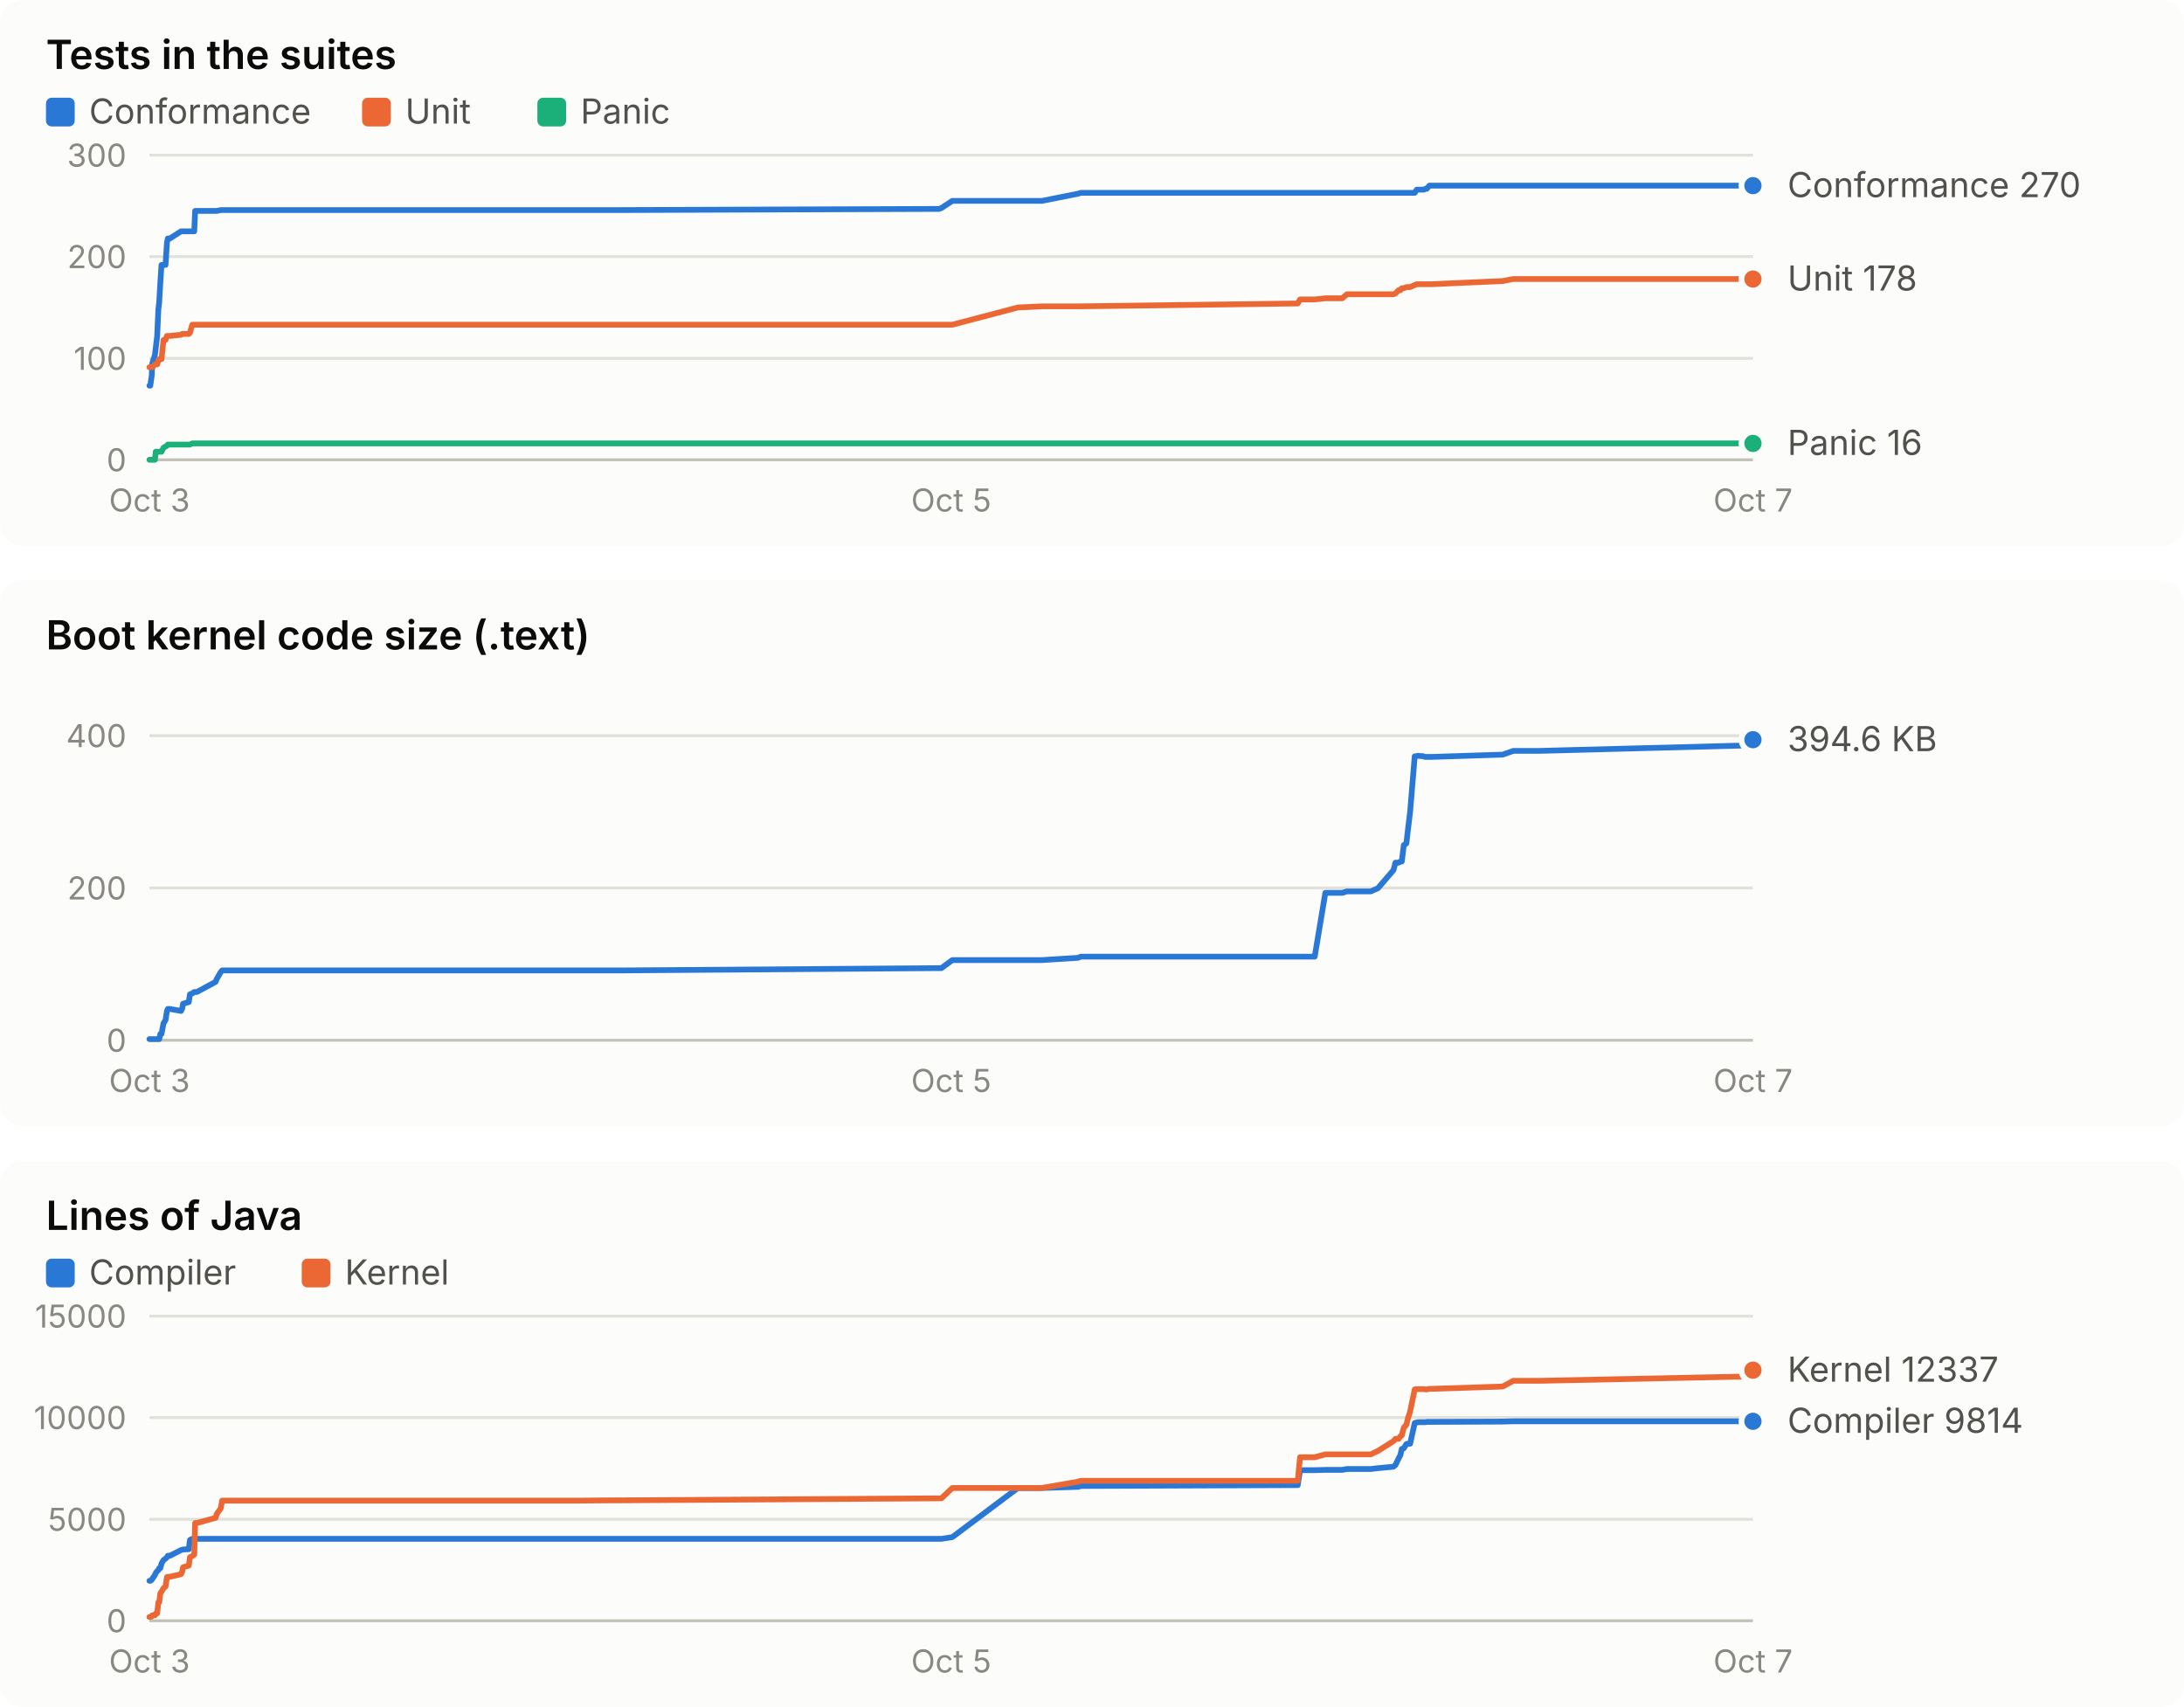
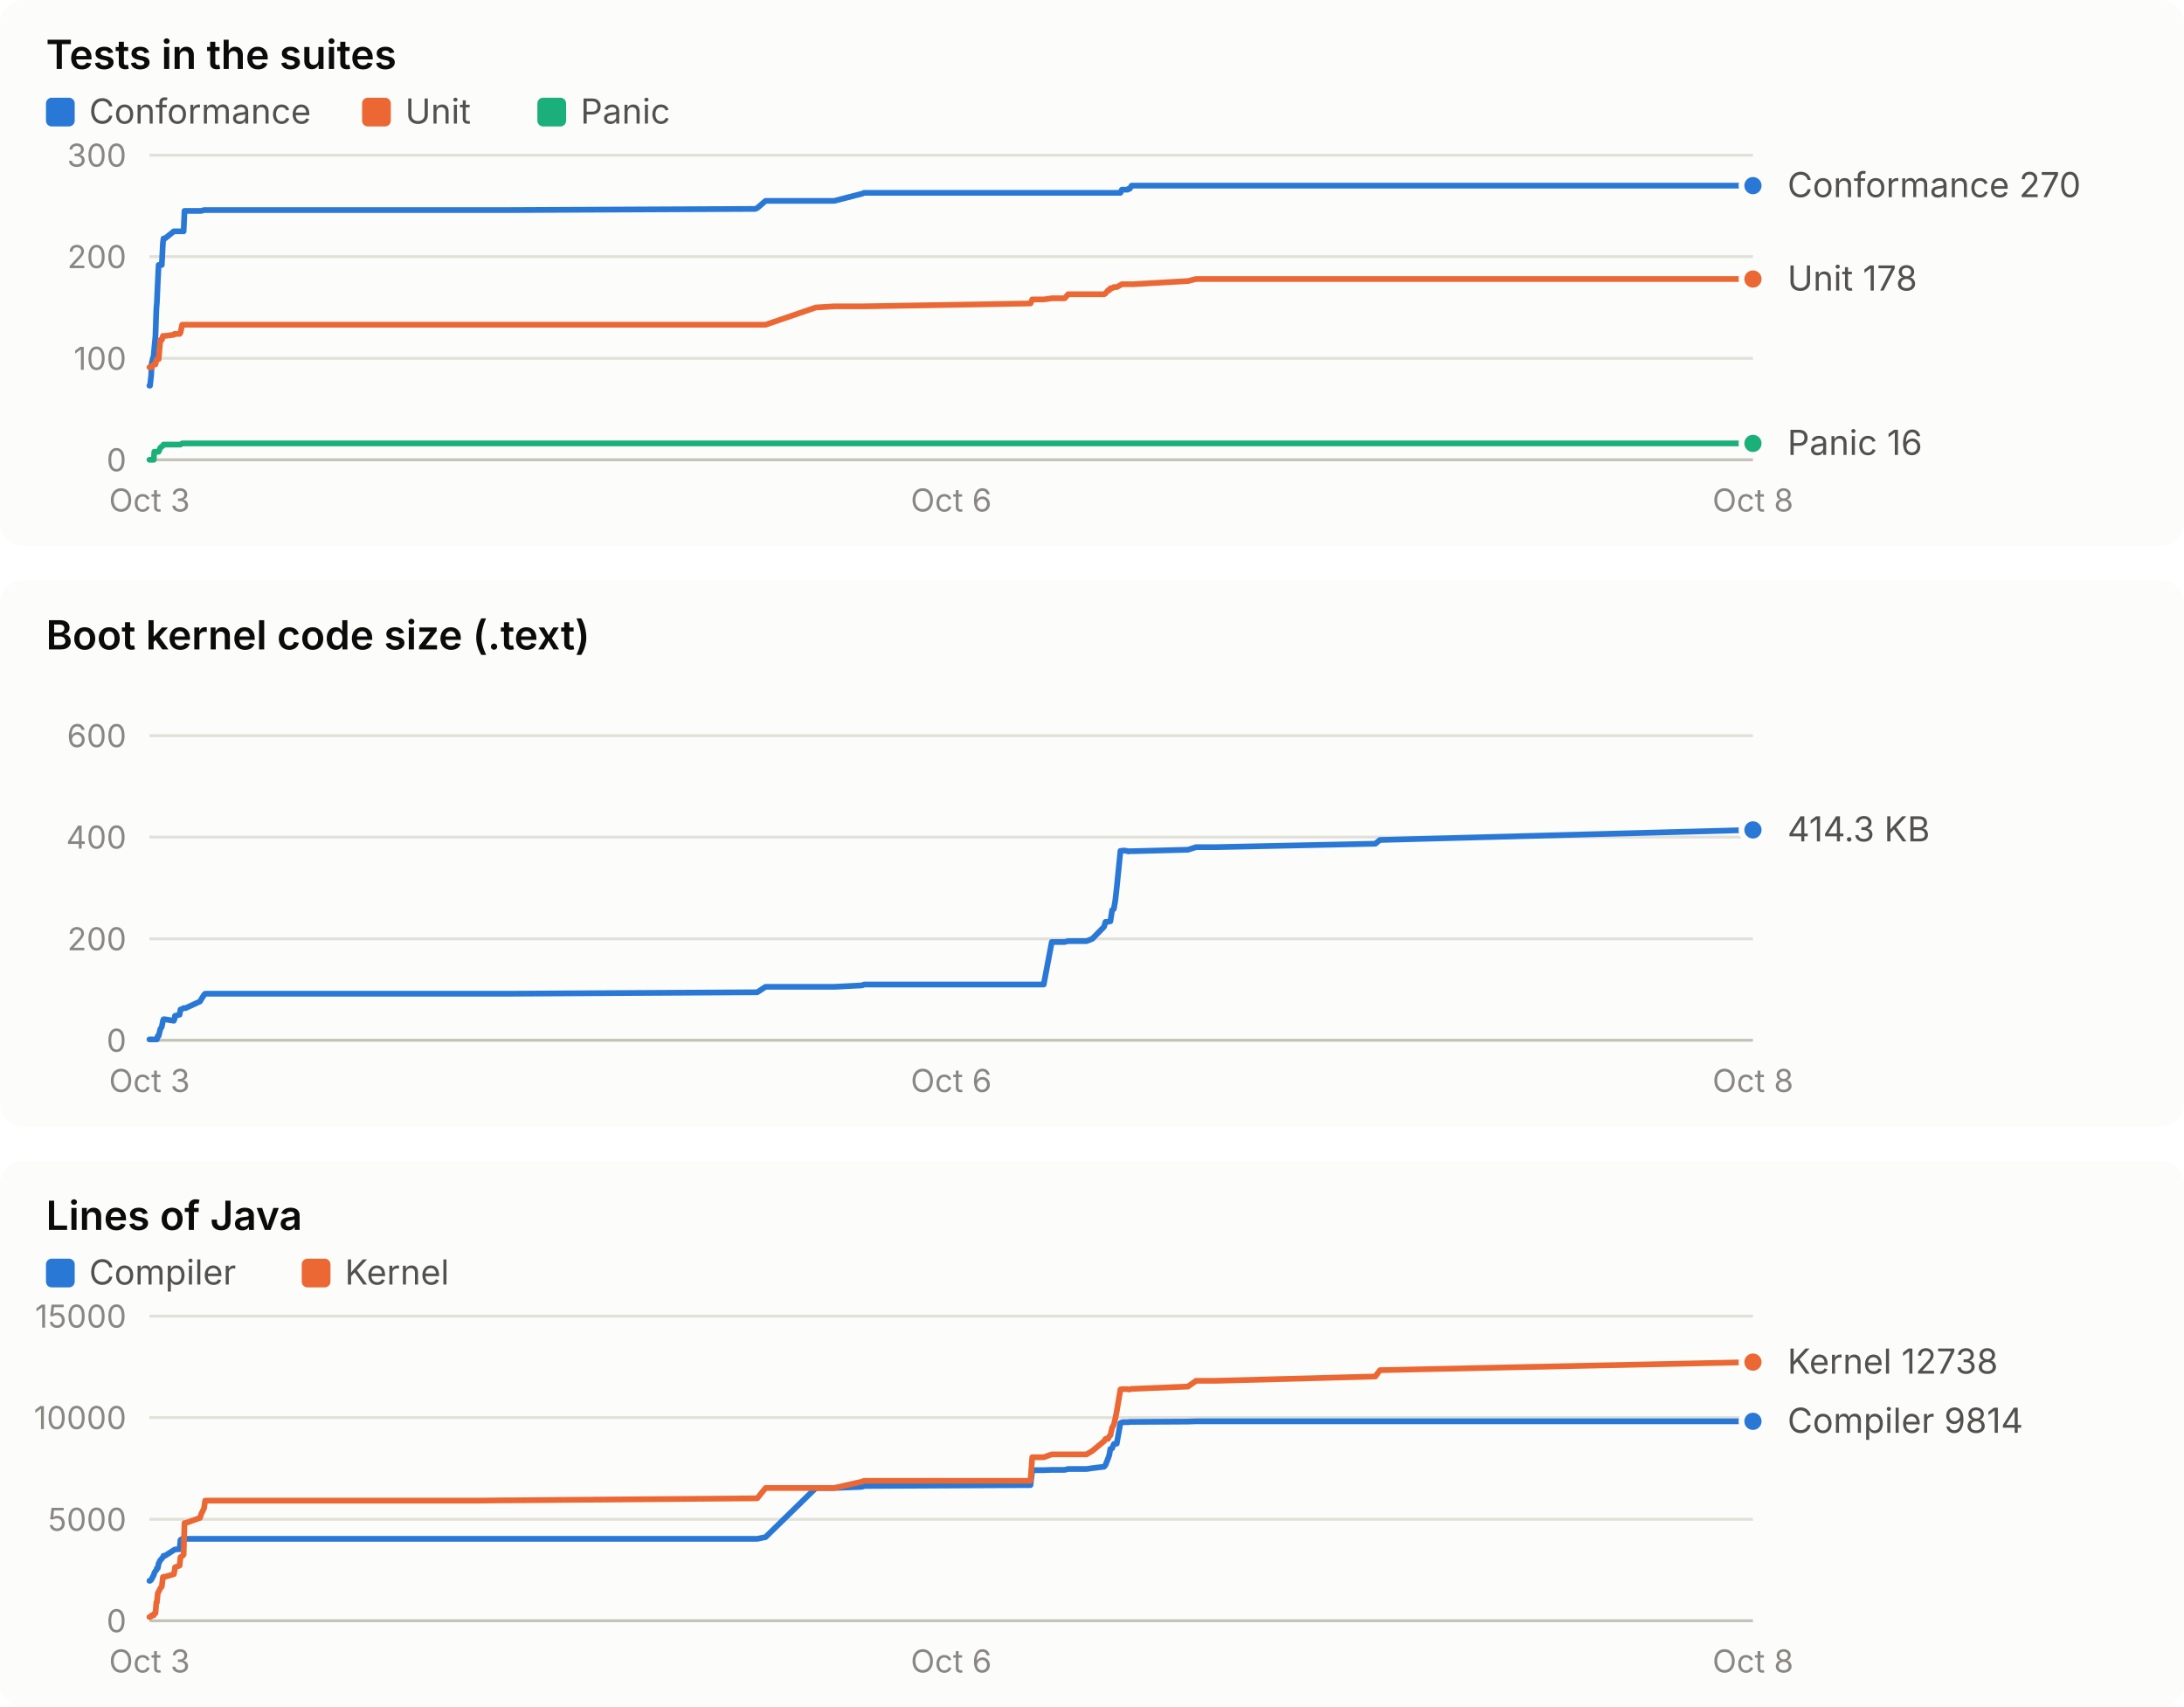
<svg xmlns="http://www.w3.org/2000/svg" width="760" height="594" viewBox="0 0 760 594" role="img" font-family="system-ui, -apple-system, 'Segoe UI', sans-serif">
  <rect x="0" y="0" width="760" height="190" rx="8" fill="#fcfcfb" />
  <text x="16.0" y="24.0" fill="#0b0b0b" font-size="14" font-weight="600" text-anchor="start" style="font-variant-numeric: tabular-nums">Tests in the suites</text>
  <rect x="16" y="34" width="10" height="10" rx="2" fill="#2a78d6" />
  <text x="31.0" y="43.0" fill="#52514e" font-size="12" font-weight="400" text-anchor="start" style="font-variant-numeric: tabular-nums">Conformance</text>
  <rect x="126" y="34" width="10" height="10" rx="2" fill="#eb6834" />
  <text x="141.0" y="43.0" fill="#52514e" font-size="12" font-weight="400" text-anchor="start" style="font-variant-numeric: tabular-nums">Unit</text>
  <rect x="187" y="34" width="10" height="10" rx="2" fill="#1baf7a" />
  <text x="202.0" y="43.0" fill="#52514e" font-size="12" font-weight="400" text-anchor="start" style="font-variant-numeric: tabular-nums">Panic</text>
  <line x1="52.0" x2="610.0" y1="160.0" y2="160.0" stroke="#c3c2b7" stroke-width="1" />
  <text x="44.0" y="164.0" fill="#898781" font-size="11" font-weight="400" text-anchor="end" style="font-variant-numeric: tabular-nums">0</text>
  <line x1="52.0" x2="610.0" y1="124.7" y2="124.7" stroke="#e1e0d9" stroke-width="1" />
  <text x="44.0" y="128.7" fill="#898781" font-size="11" font-weight="400" text-anchor="end" style="font-variant-numeric: tabular-nums">100</text>
  <line x1="52.0" x2="610.0" y1="89.3" y2="89.3" stroke="#e1e0d9" stroke-width="1" />
  <text x="44.0" y="93.3" fill="#898781" font-size="11" font-weight="400" text-anchor="end" style="font-variant-numeric: tabular-nums">200</text>
  <line x1="52.0" x2="610.0" y1="54.0" y2="54.0" stroke="#e1e0d9" stroke-width="1" />
  <text x="44.0" y="58.0" fill="#898781" font-size="11" font-weight="400" text-anchor="end" style="font-variant-numeric: tabular-nums">300</text>
  <text x="52.0" y="178.0" fill="#898781" font-size="11" font-weight="400" text-anchor="middle" style="font-variant-numeric: tabular-nums">Oct 3</text>
-   <text x="331.0" y="178.0" fill="#898781" font-size="11" font-weight="400" text-anchor="middle" style="font-variant-numeric: tabular-nums">Oct 5</text>
-   <text x="610.0" y="178.0" fill="#898781" font-size="11" font-weight="400" text-anchor="middle" style="font-variant-numeric: tabular-nums">Oct 7</text>
-   <polyline points="52.0,134.2 52.3,134.2 52.8,130.7 53.0,126.4 53.9,123.6 54.2,121.1 54.7,116.9 55.1,107.7 55.4,105.2 55.8,98.2 56.2,92.2 56.9,92.2 57.6,92.2 58.1,84.4 58.4,83.0 59.1,83.0 63.0,80.5 63.4,80.5 63.7,80.5 65.7,80.5 66.1,80.5 66.9,80.5 67.6,80.5 67.9,73.4 68.5,73.4 75.0,73.4 75.4,73.4 76.8,73.1 77.3,73.1 197.2,73.1 197.7,73.1 199.2,73.1 201.5,73.1 212.7,73.1 215.5,73.1 326.8,72.7 327.6,72.4 331.4,69.9 354.2,69.9 362.6,69.9 375.2,67.4 376.1,67.1 451.6,67.1 452.4,67.1 457.5,67.1 461.2,67.1 467.1,67.1 468.7,67.1 477.0,67.1 479.5,67.1 484.9,67.1 485.6,67.1 486.7,67.1 487.3,67.1 487.8,67.1 488.5,67.1 489.4,67.1 489.9,67.1 490.7,67.1 492.3,67.1 493.0,66.0 493.6,66.0 494.2,66.0 495.1,66.0 495.5,66.0 496.0,65.7 496.5,65.7 497.4,64.6 498.1,64.6 522.9,64.6 526.6,64.6 535.7,64.6 608.0,64.6 610.0,64.6" fill="none" stroke="#2a78d6" stroke-width="2" stroke-linejoin="round" stroke-linecap="round" />
+   <text x="331.0" y="178.0" fill="#898781" font-size="11" font-weight="400" text-anchor="middle" style="font-variant-numeric: tabular-nums">Oct 6</text>
+   <text x="610.0" y="178.0" fill="#898781" font-size="11" font-weight="400" text-anchor="middle" style="font-variant-numeric: tabular-nums">Oct 8</text>
+   <polyline points="52.0,134.2 52.2,134.2 52.6,130.7 52.8,126.4 53.5,123.6 53.7,121.1 54.1,116.9 54.4,107.7 54.6,105.2 54.9,98.2 55.2,92.2 55.8,92.2 56.3,92.2 56.7,84.4 56.9,83.0 57.4,83.0 60.5,80.5 60.7,80.5 60.9,80.5 62.5,80.5 62.8,80.5 63.4,80.5 63.9,80.5 64.2,73.4 64.6,73.4 69.6,73.4 70.0,73.4 71.0,73.1 71.4,73.1 163.4,73.1 163.8,73.1 164.9,73.1 166.7,73.1 175.3,73.1 177.5,73.1 262.8,72.7 263.5,72.4 266.4,69.9 283.9,69.9 290.3,69.9 300.0,67.4 300.7,67.1 358.6,67.1 359.2,67.1 363.2,67.1 366.0,67.1 370.5,67.1 371.7,67.1 378.1,67.1 380.1,67.1 384.2,67.1 384.7,67.1 385.6,67.1 386.0,67.1 386.4,67.1 387.0,67.1 387.6,67.1 388.1,67.1 388.6,67.1 389.9,67.1 390.4,66.0 390.8,66.0 391.3,66.0 392.0,66.0 392.4,66.0 392.7,65.7 393.1,65.7 393.8,64.6 394.3,64.6 413.4,64.6 416.2,64.6 423.1,64.6 478.6,64.6 480.2,64.6 610.0,64.6" fill="none" stroke="#2a78d6" stroke-width="2" stroke-linejoin="round" stroke-linecap="round" />
  <circle cx="610.0" cy="64.6" r="4" fill="#2a78d6" stroke="#fcfcfb" stroke-width="2" />
-   <polyline points="52.0,127.8 52.3,127.8 52.8,127.8 53.0,127.8 53.9,126.8 54.2,126.8 54.7,126.8 55.1,125.4 55.4,125.0 55.8,125.0 56.2,125.0 56.9,118.3 57.6,118.3 58.1,116.9 58.4,116.9 59.1,116.9 63.0,116.5 63.4,116.2 63.7,116.2 65.7,116.2 66.1,115.8 66.9,113.0 67.6,113.0 67.9,113.0 68.5,113.0 75.0,113.0 75.4,113.0 76.8,113.0 77.3,113.0 197.2,113.0 197.7,113.0 199.2,113.0 201.5,113.0 212.7,113.0 215.5,113.0 326.8,113.0 327.6,113.0 331.4,113.0 354.2,107.0 362.6,106.6 375.2,106.6 376.1,106.6 451.6,105.6 452.4,104.2 457.5,104.2 461.2,103.8 467.1,103.8 468.7,102.4 477.0,102.4 479.5,102.4 484.9,102.4 485.6,102.1 486.7,101.0 487.3,101.0 487.8,100.3 488.5,100.3 489.4,99.9 489.9,99.9 490.7,99.9 492.3,99.2 493.0,98.9 493.6,98.9 494.2,98.9 495.1,98.9 495.5,98.9 496.0,98.9 496.5,98.9 497.4,98.9 498.1,98.9 522.9,97.8 526.6,97.1 535.7,97.1 608.0,97.1 610.0,97.1" fill="none" stroke="#eb6834" stroke-width="2" stroke-linejoin="round" stroke-linecap="round" />
+   <polyline points="52.0,127.8 52.2,127.8 52.6,127.8 52.8,127.8 53.5,126.8 53.7,126.8 54.1,126.8 54.4,125.4 54.6,125.0 54.9,125.0 55.2,125.0 55.8,118.3 56.3,118.3 56.7,116.9 56.9,116.9 57.4,116.9 60.5,116.5 60.7,116.2 60.9,116.2 62.5,116.2 62.8,115.8 63.4,113.0 63.9,113.0 64.2,113.0 64.6,113.0 69.6,113.0 70.0,113.0 71.0,113.0 71.4,113.0 163.4,113.0 163.8,113.0 164.9,113.0 166.7,113.0 175.3,113.0 177.5,113.0 262.8,113.0 263.5,113.0 266.4,113.0 283.9,107.0 290.3,106.6 300.0,106.6 300.7,106.6 358.6,105.6 359.2,104.2 363.2,104.2 366.0,103.8 370.5,103.8 371.7,102.4 378.1,102.4 380.1,102.4 384.2,102.4 384.7,102.1 385.6,101.0 386.0,101.0 386.4,100.3 387.0,100.3 387.6,99.9 388.1,99.9 388.6,99.9 389.9,99.2 390.4,98.9 390.8,98.9 391.3,98.9 392.0,98.9 392.4,98.9 392.7,98.9 393.1,98.9 393.8,98.9 394.3,98.9 413.4,97.8 416.2,97.1 423.1,97.1 478.6,97.1 480.2,97.1 610.0,97.1" fill="none" stroke="#eb6834" stroke-width="2" stroke-linejoin="round" stroke-linecap="round" />
  <circle cx="610.0" cy="97.1" r="4" fill="#eb6834" stroke="#fcfcfb" stroke-width="2" />
-   <polyline points="52.0,160.0 52.3,160.0 52.8,160.0 53.0,160.0 53.9,160.0 54.2,157.2 54.7,157.2 55.1,157.2 55.4,157.2 55.8,157.2 56.2,157.2 56.9,155.8 57.6,155.4 58.1,155.1 58.4,154.7 59.1,154.7 63.0,154.7 63.4,154.7 63.7,154.7 65.7,154.7 66.1,154.7 66.9,154.3 67.6,154.3 67.9,154.3 68.5,154.3 75.0,154.3 75.4,154.3 76.8,154.3 77.3,154.3 197.2,154.3 197.7,154.3 199.2,154.3 201.5,154.3 212.7,154.3 215.5,154.3 326.8,154.3 327.6,154.3 331.4,154.3 354.2,154.3 362.6,154.3 375.2,154.3 376.1,154.3 451.6,154.3 452.4,154.3 457.5,154.3 461.2,154.3 467.1,154.3 468.7,154.3 477.0,154.3 479.5,154.3 484.9,154.3 485.6,154.3 486.7,154.3 487.3,154.3 487.8,154.3 488.5,154.3 489.4,154.3 489.9,154.3 490.7,154.3 492.3,154.3 493.0,154.3 493.6,154.3 494.2,154.3 495.1,154.3 495.5,154.3 496.0,154.3 496.5,154.3 497.4,154.3 498.1,154.3 522.9,154.3 526.6,154.3 535.7,154.3 608.0,154.3 610.0,154.3" fill="none" stroke="#1baf7a" stroke-width="2" stroke-linejoin="round" stroke-linecap="round" />
+   <polyline points="52.0,160.0 52.2,160.0 52.6,160.0 52.8,160.0 53.5,160.0 53.7,157.2 54.1,157.2 54.4,157.2 54.6,157.2 54.9,157.2 55.2,157.2 55.8,155.8 56.3,155.4 56.7,155.1 56.9,154.7 57.4,154.7 60.5,154.7 60.7,154.7 60.9,154.7 62.5,154.7 62.8,154.7 63.4,154.3 63.9,154.3 64.2,154.3 64.6,154.3 69.6,154.3 70.0,154.3 71.0,154.3 71.4,154.3 163.4,154.3 163.8,154.3 164.9,154.3 166.7,154.3 175.3,154.3 177.5,154.3 262.8,154.3 263.5,154.3 266.4,154.3 283.9,154.3 290.3,154.3 300.0,154.3 300.7,154.3 358.6,154.3 359.2,154.3 363.2,154.3 366.0,154.3 370.5,154.3 371.7,154.3 378.1,154.3 380.1,154.3 384.2,154.3 384.7,154.3 385.6,154.3 386.0,154.3 386.4,154.3 387.0,154.3 387.6,154.3 388.1,154.3 388.6,154.3 389.9,154.3 390.4,154.3 390.8,154.3 391.3,154.3 392.0,154.3 392.4,154.3 392.7,154.3 393.1,154.3 393.8,154.3 394.3,154.3 413.4,154.3 416.2,154.3 423.1,154.3 478.6,154.3 480.2,154.3 610.0,154.3" fill="none" stroke="#1baf7a" stroke-width="2" stroke-linejoin="round" stroke-linecap="round" />
  <circle cx="610.0" cy="154.3" r="4" fill="#1baf7a" stroke="#fcfcfb" stroke-width="2" />
  <text x="622.0" y="68.6" fill="#52514e" font-size="12" font-weight="400" text-anchor="start" style="font-variant-numeric: tabular-nums">Conformance 270</text>
  <text x="622.0" y="101.1" fill="#52514e" font-size="12" font-weight="400" text-anchor="start" style="font-variant-numeric: tabular-nums">Unit 178</text>
  <text x="622.0" y="158.3" fill="#52514e" font-size="12" font-weight="400" text-anchor="start" style="font-variant-numeric: tabular-nums">Panic 16</text>
  <rect x="0" y="202" width="760" height="190" rx="8" fill="#fcfcfb" />
  <text x="16.0" y="226.0" fill="#0b0b0b" font-size="14" font-weight="600" text-anchor="start" style="font-variant-numeric: tabular-nums">Boot kernel code size (.text)</text>
  <line x1="52.0" x2="610.0" y1="362.0" y2="362.0" stroke="#c3c2b7" stroke-width="1" />
  <text x="44.0" y="366.0" fill="#898781" font-size="11" font-weight="400" text-anchor="end" style="font-variant-numeric: tabular-nums">0</text>
-   <line x1="52.0" x2="610.0" y1="309.0" y2="309.0" stroke="#e1e0d9" stroke-width="1" />
-   <text x="44.0" y="313.0" fill="#898781" font-size="11" font-weight="400" text-anchor="end" style="font-variant-numeric: tabular-nums">200</text>
+   <line x1="52.0" x2="610.0" y1="326.7" y2="326.7" stroke="#e1e0d9" stroke-width="1" />
+   <text x="44.0" y="330.7" fill="#898781" font-size="11" font-weight="400" text-anchor="end" style="font-variant-numeric: tabular-nums">200</text>
+   <line x1="52.0" x2="610.0" y1="291.3" y2="291.3" stroke="#e1e0d9" stroke-width="1" />
+   <text x="44.0" y="295.3" fill="#898781" font-size="11" font-weight="400" text-anchor="end" style="font-variant-numeric: tabular-nums">400</text>
  <line x1="52.0" x2="610.0" y1="256.0" y2="256.0" stroke="#e1e0d9" stroke-width="1" />
-   <text x="44.0" y="260.0" fill="#898781" font-size="11" font-weight="400" text-anchor="end" style="font-variant-numeric: tabular-nums">400</text>
+   <text x="44.0" y="260.0" fill="#898781" font-size="11" font-weight="400" text-anchor="end" style="font-variant-numeric: tabular-nums">600</text>
  <text x="52.0" y="380.0" fill="#898781" font-size="11" font-weight="400" text-anchor="middle" style="font-variant-numeric: tabular-nums">Oct 3</text>
-   <text x="331.0" y="380.0" fill="#898781" font-size="11" font-weight="400" text-anchor="middle" style="font-variant-numeric: tabular-nums">Oct 5</text>
-   <text x="610.0" y="380.0" fill="#898781" font-size="11" font-weight="400" text-anchor="middle" style="font-variant-numeric: tabular-nums">Oct 7</text>
-   <polyline points="52.0,361.6 52.3,361.6 52.8,361.6 53.0,361.6 53.9,361.6 54.2,361.6 54.7,361.6 55.1,361.6 55.4,361.6 55.8,359.8 56.2,359.8 56.9,356.1 57.6,355.0 58.1,351.8 58.4,351.1 59.1,351.1 63.0,351.8 63.4,351.0 63.7,349.3 65.7,348.7 66.1,346.0 66.9,345.7 67.6,345.2 67.9,345.2 68.5,345.2 75.0,341.7 75.4,340.7 76.8,338.3 77.3,337.7 197.2,337.7 197.7,337.7 199.2,337.7 201.5,337.7 212.7,337.7 215.5,337.7 326.8,336.9 327.6,336.9 331.4,334.1 354.2,334.1 362.6,334.1 375.2,333.3 376.1,332.9 451.6,332.9 452.4,332.9 457.5,332.9 461.2,310.7 467.1,310.7 468.7,310.2 477.0,310.2 479.5,309.1 484.9,302.8 485.6,300.2 486.7,300.2 487.3,299.8 487.8,299.8 488.5,294.1 489.4,293.5 489.9,289.1 490.7,282.5 492.3,263.2 493.0,263.1 493.6,263.0 494.2,263.1 495.1,263.1 495.5,263.3 496.0,263.4 496.5,263.4 497.4,263.4 498.1,263.4 522.9,262.6 526.6,261.3 535.7,261.3 608.0,259.4 610.0,257.4" fill="none" stroke="#2a78d6" stroke-width="2" stroke-linejoin="round" stroke-linecap="round" />
-   <circle cx="610.0" cy="257.4" r="4" fill="#2a78d6" stroke="#fcfcfb" stroke-width="2" />
-   <text x="622.0" y="261.4" fill="#52514e" font-size="12" font-weight="400" text-anchor="start" style="font-variant-numeric: tabular-nums">394.6 KB</text>
+   <text x="331.0" y="380.0" fill="#898781" font-size="11" font-weight="400" text-anchor="middle" style="font-variant-numeric: tabular-nums">Oct 6</text>
+   <text x="610.0" y="380.0" fill="#898781" font-size="11" font-weight="400" text-anchor="middle" style="font-variant-numeric: tabular-nums">Oct 8</text>
+   <polyline points="52.0,361.7 52.2,361.7 52.6,361.7 52.8,361.7 53.5,361.7 53.7,361.7 54.1,361.7 54.4,361.7 54.6,361.7 54.9,360.5 55.2,360.5 55.8,358.1 56.3,357.3 56.7,355.2 56.9,354.7 57.4,354.7 60.5,355.2 60.7,354.7 60.9,353.5 62.5,353.1 62.8,351.3 63.4,351.1 63.9,350.8 64.2,350.8 64.6,350.8 69.6,348.5 70.0,347.8 71.0,346.2 71.4,345.8 163.4,345.8 163.8,345.8 164.9,345.8 166.7,345.8 175.3,345.8 177.5,345.8 262.8,345.3 263.5,345.3 266.4,343.4 283.9,343.4 290.3,343.4 300.0,342.9 300.7,342.6 358.6,342.6 359.2,342.6 363.2,342.6 366.0,327.8 370.5,327.8 371.7,327.5 378.1,327.5 380.1,326.7 384.2,322.5 384.7,320.8 385.6,320.8 386.0,320.6 386.4,320.6 387.0,316.7 387.6,316.3 388.1,313.4 388.6,309.0 389.9,296.1 390.4,296.1 390.8,296.0 391.3,296.0 392.0,296.1 392.4,296.2 392.7,296.3 393.1,296.2 393.8,296.2 394.3,296.2 413.4,295.7 416.2,294.8 423.1,294.8 478.6,293.6 480.2,292.3 610.0,288.8" fill="none" stroke="#2a78d6" stroke-width="2" stroke-linejoin="round" stroke-linecap="round" />
+   <circle cx="610.0" cy="288.8" r="4" fill="#2a78d6" stroke="#fcfcfb" stroke-width="2" />
+   <text x="622.0" y="292.8" fill="#52514e" font-size="12" font-weight="400" text-anchor="start" style="font-variant-numeric: tabular-nums">414.3 KB</text>
  <rect x="0" y="404" width="760" height="190" rx="8" fill="#fcfcfb" />
  <text x="16.0" y="428.0" fill="#0b0b0b" font-size="14" font-weight="600" text-anchor="start" style="font-variant-numeric: tabular-nums">Lines of Java</text>
  <rect x="16" y="438" width="10" height="10" rx="2" fill="#2a78d6" />
  <text x="31.0" y="447.0" fill="#52514e" font-size="12" font-weight="400" text-anchor="start" style="font-variant-numeric: tabular-nums">Compiler</text>
  <rect x="105" y="438" width="10" height="10" rx="2" fill="#eb6834" />
  <text x="120.0" y="447.0" fill="#52514e" font-size="12" font-weight="400" text-anchor="start" style="font-variant-numeric: tabular-nums">Kernel</text>
  <line x1="52.0" x2="610.0" y1="564.0" y2="564.0" stroke="#c3c2b7" stroke-width="1" />
  <text x="44.0" y="568.0" fill="#898781" font-size="11" font-weight="400" text-anchor="end" style="font-variant-numeric: tabular-nums">0</text>
  <line x1="52.0" x2="610.0" y1="528.7" y2="528.7" stroke="#e1e0d9" stroke-width="1" />
  <text x="44.0" y="532.7" fill="#898781" font-size="11" font-weight="400" text-anchor="end" style="font-variant-numeric: tabular-nums">5000</text>
  <line x1="52.0" x2="610.0" y1="493.3" y2="493.3" stroke="#e1e0d9" stroke-width="1" />
  <text x="44.0" y="497.3" fill="#898781" font-size="11" font-weight="400" text-anchor="end" style="font-variant-numeric: tabular-nums">10000</text>
  <line x1="52.0" x2="610.0" y1="458.0" y2="458.0" stroke="#e1e0d9" stroke-width="1" />
  <text x="44.0" y="462.0" fill="#898781" font-size="11" font-weight="400" text-anchor="end" style="font-variant-numeric: tabular-nums">15000</text>
  <text x="52.0" y="582.0" fill="#898781" font-size="11" font-weight="400" text-anchor="middle" style="font-variant-numeric: tabular-nums">Oct 3</text>
-   <text x="331.0" y="582.0" fill="#898781" font-size="11" font-weight="400" text-anchor="middle" style="font-variant-numeric: tabular-nums">Oct 5</text>
-   <text x="610.0" y="582.0" fill="#898781" font-size="11" font-weight="400" text-anchor="middle" style="font-variant-numeric: tabular-nums">Oct 7</text>
-   <polyline points="52.0,550.1 52.3,550.1 52.8,549.8 53.0,549.4 53.9,548.1 54.2,547.4 54.7,546.7 55.1,546.4 55.4,545.7 55.8,545.7 56.2,544.1 56.9,542.9 57.6,542.4 58.1,541.9 58.4,541.4 59.1,541.4 63.0,539.4 63.4,539.3 63.7,539.2 65.7,539.1 66.1,535.9 66.9,535.5 67.6,535.5 67.9,535.5 68.5,535.5 75.0,535.5 75.4,535.5 76.8,535.5 77.3,535.5 197.2,535.5 197.7,535.5 199.2,535.5 201.5,535.5 212.7,535.5 215.5,535.5 326.8,535.5 327.6,535.5 331.4,534.9 354.2,517.8 362.6,517.8 375.2,517.4 376.1,517.1 451.6,516.8 452.4,511.6 457.5,511.6 461.2,511.5 467.1,511.5 468.7,511.2 477.0,511.2 479.5,510.9 484.9,510.4 485.6,509.8 486.7,507.5 487.3,506.4 487.8,504.2 488.5,504.0 489.4,502.5 489.9,502.4 490.7,502.4 492.3,495.2 493.0,495.0 493.6,494.9 494.2,494.9 495.1,494.9 495.5,494.9 496.0,494.9 496.5,494.8 497.4,494.8 498.1,494.8 522.9,494.7 526.6,494.6 535.7,494.6 608.0,494.6 610.0,494.6" fill="none" stroke="#2a78d6" stroke-width="2" stroke-linejoin="round" stroke-linecap="round" />
+   <text x="331.0" y="582.0" fill="#898781" font-size="11" font-weight="400" text-anchor="middle" style="font-variant-numeric: tabular-nums">Oct 6</text>
+   <text x="610.0" y="582.0" fill="#898781" font-size="11" font-weight="400" text-anchor="middle" style="font-variant-numeric: tabular-nums">Oct 8</text>
+   <polyline points="52.0,550.1 52.2,550.1 52.6,549.8 52.8,549.4 53.5,548.1 53.7,547.4 54.1,546.7 54.4,546.4 54.6,545.7 54.9,545.7 55.2,544.1 55.8,542.9 56.3,542.4 56.7,541.9 56.9,541.4 57.4,541.4 60.5,539.4 60.7,539.3 60.9,539.2 62.5,539.1 62.8,535.9 63.4,535.5 63.9,535.5 64.2,535.5 64.6,535.5 69.6,535.5 70.0,535.5 71.0,535.5 71.4,535.5 163.4,535.5 163.8,535.5 164.9,535.5 166.7,535.5 175.3,535.5 177.5,535.5 262.8,535.5 263.5,535.5 266.4,534.9 283.9,517.8 290.3,517.8 300.0,517.4 300.7,517.1 358.6,516.8 359.2,511.6 363.2,511.6 366.0,511.5 370.5,511.5 371.7,511.2 378.1,511.2 380.1,510.9 384.2,510.4 384.7,509.8 385.6,507.5 386.0,506.4 386.4,504.2 387.0,504.0 387.6,502.5 388.1,502.4 388.6,502.4 389.9,495.2 390.4,495.0 390.8,494.9 391.3,494.9 392.0,494.9 392.4,494.9 392.7,494.9 393.1,494.8 393.8,494.8 394.3,494.8 413.4,494.7 416.2,494.6 423.1,494.6 478.6,494.6 480.2,494.6 610.0,494.6" fill="none" stroke="#2a78d6" stroke-width="2" stroke-linejoin="round" stroke-linecap="round" />
  <circle cx="610.0" cy="494.6" r="4" fill="#2a78d6" stroke="#fcfcfb" stroke-width="2" />
-   <polyline points="52.0,562.7 52.3,562.7 52.8,562.5 53.0,562.1 53.9,562.1 54.2,561.5 54.7,561.4 55.1,557.6 55.4,557.6 55.8,554.4 56.2,553.9 56.9,552.7 57.6,552.1 58.1,548.8 58.4,548.7 59.1,548.7 63.0,547.8 63.4,546.9 63.7,545.4 65.7,544.8 66.1,541.9 66.9,541.5 67.6,541.0 67.9,530.0 68.5,530.0 75.0,528.2 75.4,526.9 76.8,524.9 77.3,522.2 197.2,522.2 197.7,522.2 199.2,522.2 201.5,522.2 212.7,522.1 215.5,522.1 326.8,521.4 327.6,521.4 331.4,517.8 354.2,517.8 362.6,517.8 375.2,515.6 376.1,515.3 451.6,515.3 452.4,507.1 457.5,507.1 461.2,506.1 467.1,506.1 468.7,506.1 477.0,506.1 479.5,504.9 484.9,501.5 485.6,500.7 486.7,500.7 487.3,499.8 487.8,499.5 488.5,496.8 489.4,495.8 489.9,493.7 490.7,491.2 492.3,483.5 493.0,483.4 493.6,483.4 494.2,483.4 495.1,483.4 495.5,483.4 496.0,483.5 496.5,483.5 497.4,483.3 498.1,483.3 522.9,482.5 526.6,480.5 535.7,480.5 608.0,479.0 610.0,476.8" fill="none" stroke="#eb6834" stroke-width="2" stroke-linejoin="round" stroke-linecap="round" />
-   <circle cx="610.0" cy="476.8" r="4" fill="#eb6834" stroke="#fcfcfb" stroke-width="2" />
-   <text x="622.0" y="480.8" fill="#52514e" font-size="12" font-weight="400" text-anchor="start" style="font-variant-numeric: tabular-nums">Kernel 12337</text>
+   <polyline points="52.0,562.7 52.2,562.7 52.6,562.5 52.8,562.1 53.5,562.1 53.7,561.5 54.1,561.4 54.4,557.6 54.6,557.6 54.9,554.4 55.2,553.9 55.8,552.7 56.3,552.1 56.7,548.8 56.9,548.7 57.4,548.7 60.5,547.8 60.7,546.9 60.9,545.4 62.5,544.8 62.8,541.9 63.4,541.5 63.9,541.0 64.2,530.0 64.6,530.0 69.6,528.2 70.0,526.9 71.0,524.9 71.4,522.2 163.4,522.2 163.8,522.2 164.9,522.2 166.7,522.2 175.3,522.1 177.5,522.1 262.8,521.4 263.5,521.4 266.4,517.8 283.9,517.8 290.3,517.8 300.0,515.6 300.7,515.3 358.6,515.3 359.2,507.1 363.2,507.1 366.0,506.1 370.5,506.1 371.7,506.1 378.1,506.1 380.1,504.9 384.2,501.5 384.7,500.7 385.6,500.7 386.0,499.8 386.4,499.5 387.0,496.8 387.6,495.8 388.1,493.7 388.6,491.2 389.9,483.5 390.4,483.4 390.8,483.4 391.3,483.4 392.0,483.4 392.4,483.4 392.7,483.5 393.1,483.5 393.8,483.3 394.3,483.3 413.4,482.5 416.2,480.5 423.1,480.5 478.6,479.0 480.2,476.8 610.0,474.0" fill="none" stroke="#eb6834" stroke-width="2" stroke-linejoin="round" stroke-linecap="round" />
+   <circle cx="610.0" cy="474.0" r="4" fill="#eb6834" stroke="#fcfcfb" stroke-width="2" />
+   <text x="622.0" y="478.0" fill="#52514e" font-size="12" font-weight="400" text-anchor="start" style="font-variant-numeric: tabular-nums">Kernel 12738</text>
  <text x="622.0" y="498.6" fill="#52514e" font-size="12" font-weight="400" text-anchor="start" style="font-variant-numeric: tabular-nums">Compiler 9814</text>
</svg>
